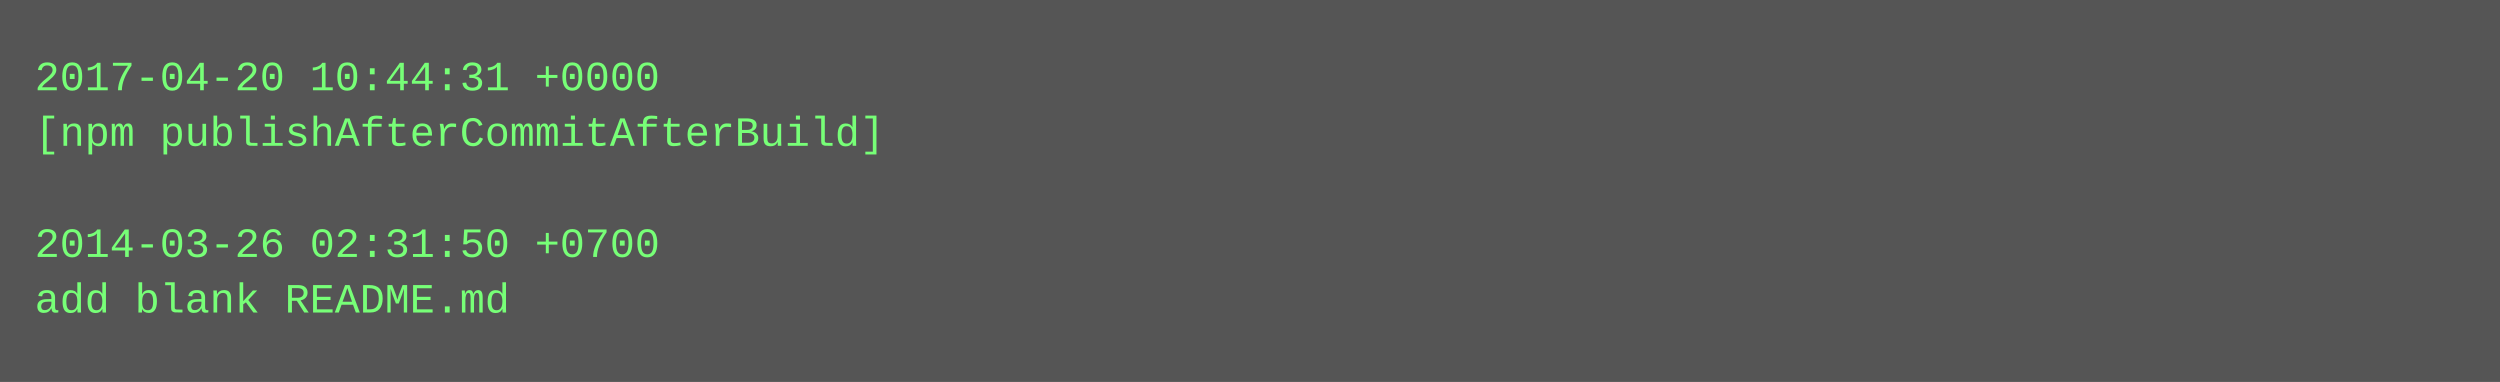
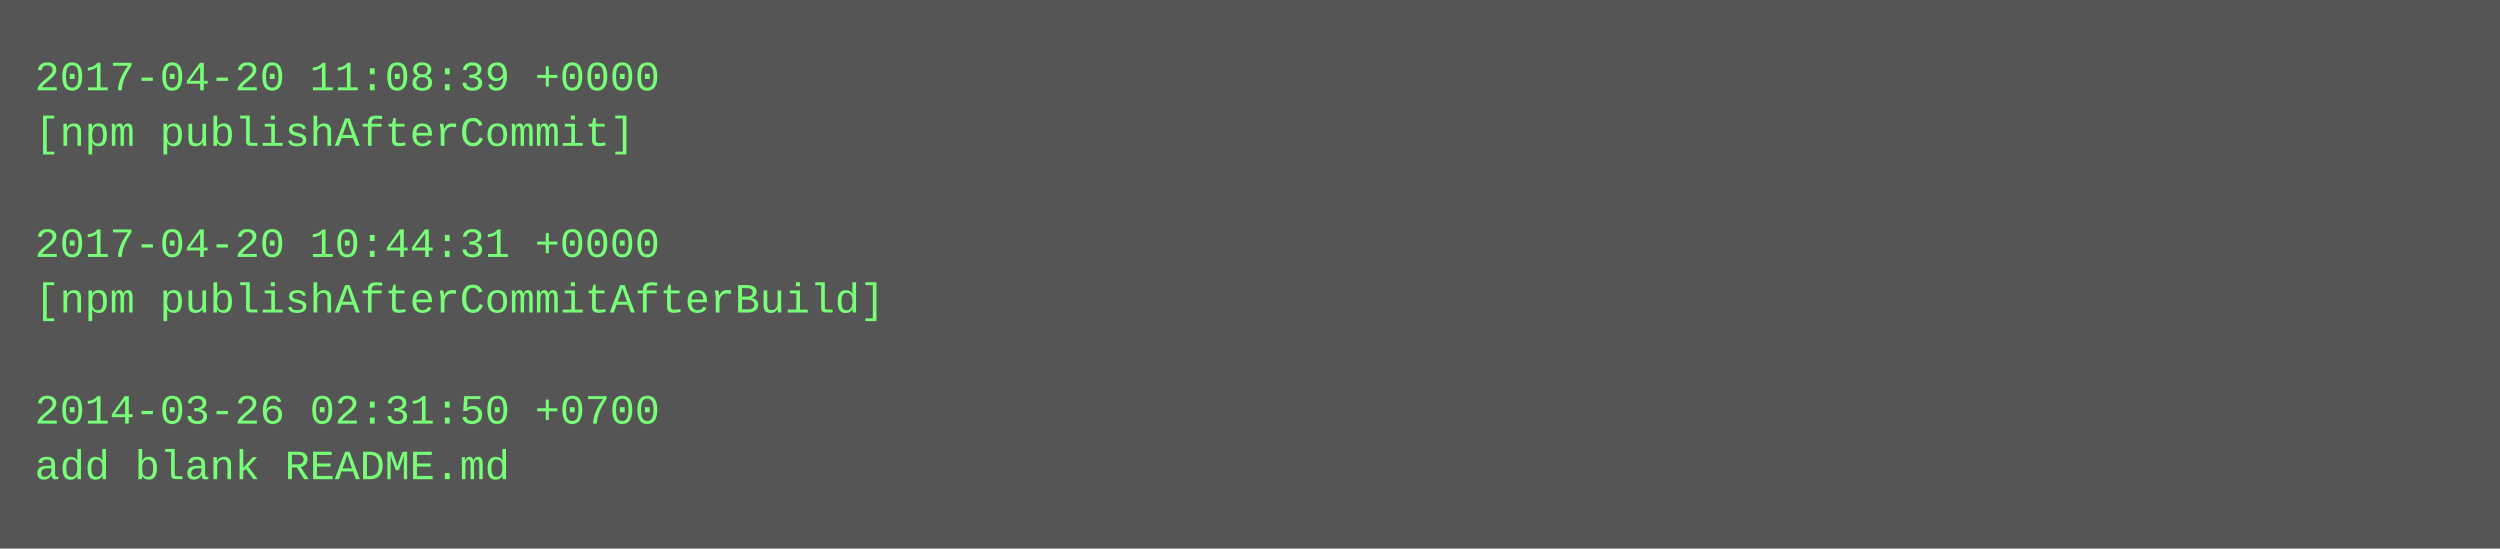
- <svg xmlns="http://www.w3.org/2000/svg" height="110" width="720">
-   <rect height="110" fill="#555" width="720" />
+ <svg xmlns="http://www.w3.org/2000/svg" height="158" width="720">
+   <rect height="158" fill="#555" width="720" />
  <text fill="#7f7" font-family="Courier New" font-size="12" xml:space="preserve">
-     <tspan x="10" y="26">2017-04-20 10:44:31 +0000</tspan>
-     <tspan x="10" y="42">[npm publishAfterCommitAfterBuild]</tspan>
+     <tspan x="10" y="26">2017-04-20 11:08:39 +0000</tspan>
+     <tspan x="10" y="42">[npm publishAfterCommit]</tspan>
    <tspan x="10" y="58" />
-     <tspan x="10" y="74">2014-03-26 02:31:50 +0700</tspan>
-     <tspan x="10" y="90">add blank README.md</tspan>
+     <tspan x="10" y="74">2017-04-20 10:44:31 +0000</tspan>
+     <tspan x="10" y="90">[npm publishAfterCommitAfterBuild]</tspan>
+     <tspan x="10" y="106" />
+     <tspan x="10" y="122">2014-03-26 02:31:50 +0700</tspan>
+     <tspan x="10" y="138">add blank README.md</tspan>
  </text>
</svg>
